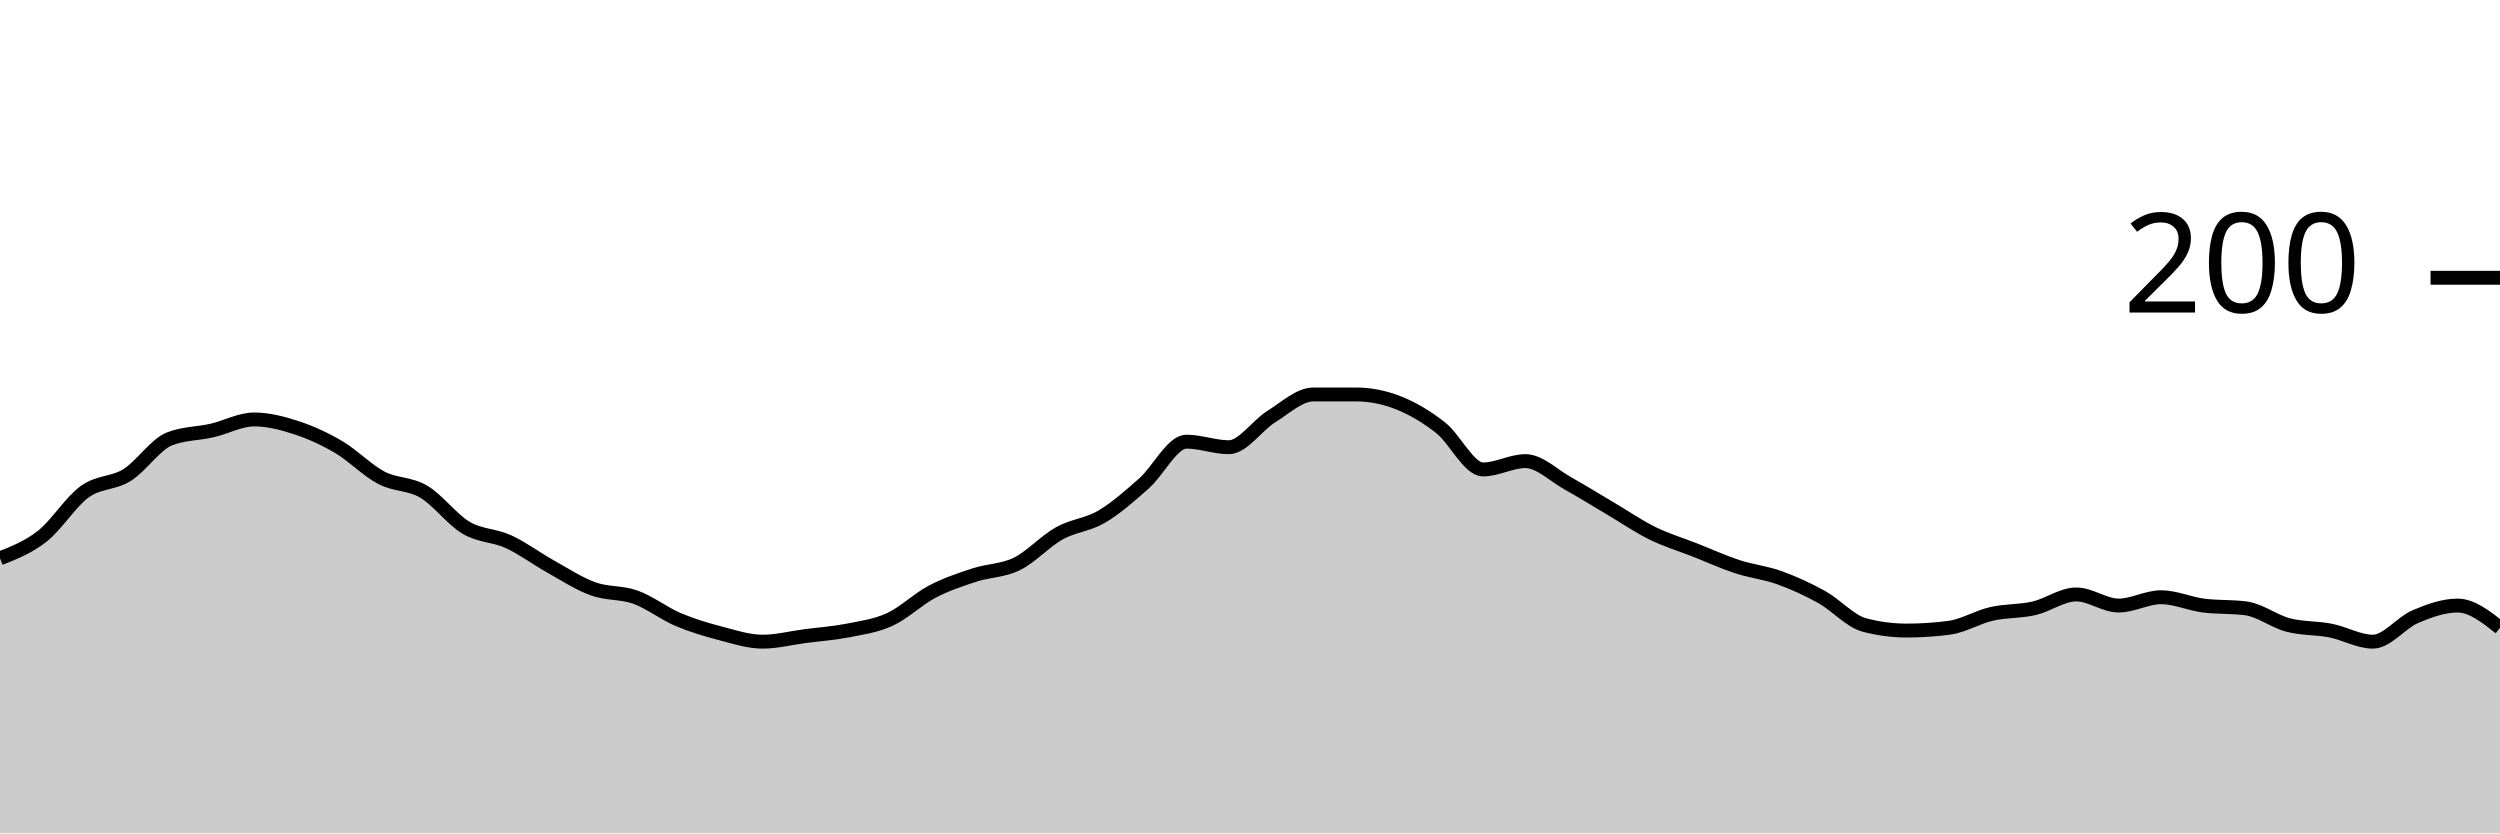
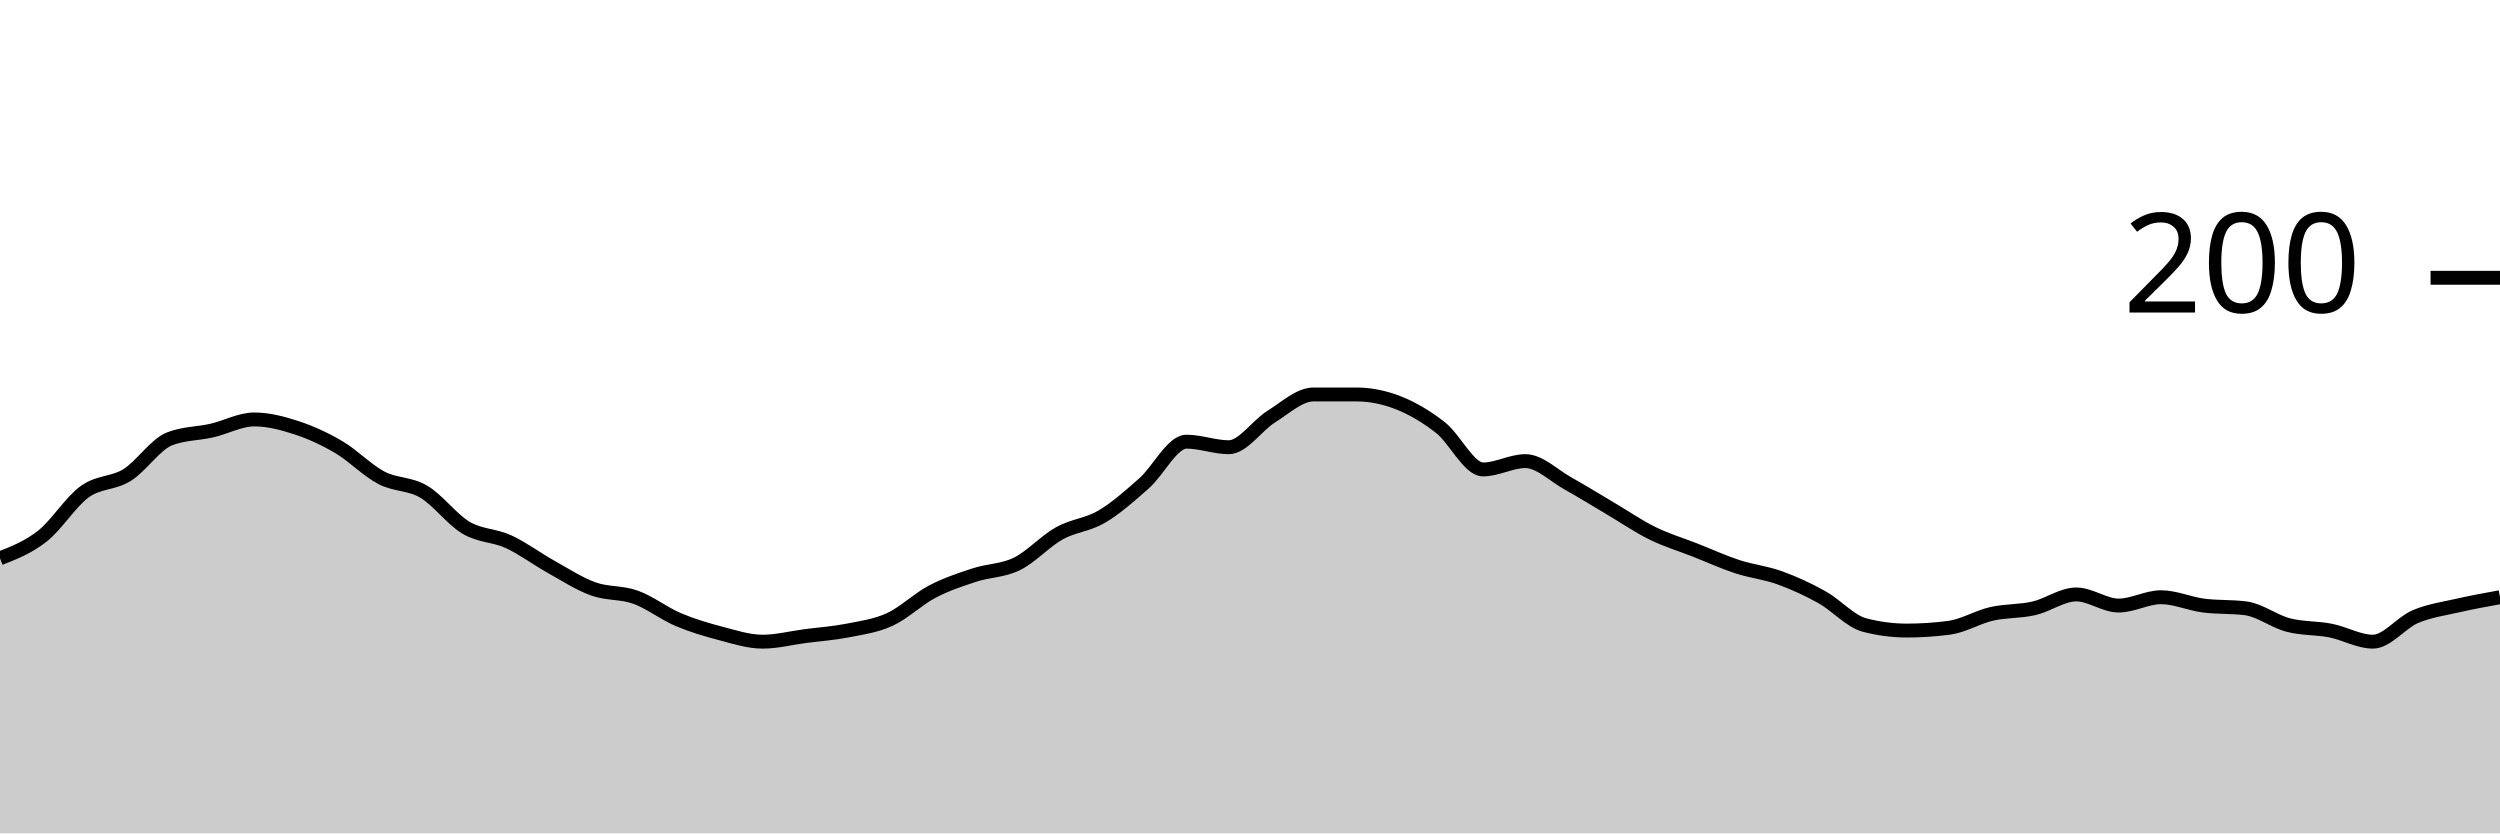
<svg xmlns="http://www.w3.org/2000/svg" viewBox="0 0 180 60">
  <g transform="translate(0,20)">
-     <path class="area" fill="rgba(0, 0, 0, 0.2)" d="M0,20.2C1.017,19.8,2.034,19.4,3.051,18.6C4.068,17.8,5.085,16.133,6.102,15.4C7.119,14.667,8.136,14.833,9.153,14.2C10.169,13.567,11.186,12,12.203,11.6C13.22,11.2,14.237,11.233,15.254,11C16.271,10.767,17.288,10.2,18.305,10.2C19.322,10.2,20.339,10.467,21.356,10.8C22.373,11.133,23.39,11.6,24.407,12.2C25.424,12.8,26.441,13.867,27.458,14.4C28.475,14.933,29.492,14.8,30.508,15.4C31.525,16,32.542,17.4,33.559,18C34.576,18.6,35.593,18.533,36.61,19C37.627,19.467,38.644,20.233,39.661,20.8C40.678,21.367,41.695,22.033,42.712,22.4C43.729,22.767,44.746,22.633,45.763,23C46.78,23.367,47.797,24.167,48.814,24.6C49.831,25.033,50.847,25.333,51.864,25.6C52.881,25.867,53.898,26.2,54.915,26.2C55.932,26.2,56.949,25.933,57.966,25.8C58.983,25.667,60,25.6,61.017,25.4C62.034,25.2,63.051,25.067,64.068,24.6C65.085,24.133,66.102,23.133,67.119,22.6C68.136,22.067,69.153,21.733,70.169,21.4C71.186,21.067,72.203,21.1,73.22,20.6C74.237,20.1,75.254,18.967,76.271,18.4C77.288,17.833,78.305,17.8,79.322,17.2C80.339,16.6,81.356,15.7,82.373,14.8C83.39,13.9,84.407,11.8,85.424,11.8C86.441,11.8,87.458,12.2,88.475,12.2C89.492,12.2,90.508,10.633,91.525,10C92.542,9.367,93.559,8.4,94.576,8.4C95.593,8.4,96.61,8.4,97.627,8.4C98.644,8.4,99.661,8.6,100.678,9C101.695,9.4,102.712,10,103.729,10.8C104.746,11.6,105.763,13.8,106.78,13.8C107.797,13.8,108.814,13.2,109.831,13.2C110.847,13.2,111.864,14.233,112.881,14.8C113.898,15.367,114.915,16,115.932,16.6C116.949,17.2,117.966,17.9,118.983,18.4C120,18.9,121.017,19.2,122.034,19.6C123.051,20,124.068,20.467,125.085,20.8C126.102,21.133,127.119,21.233,128.136,21.6C129.153,21.967,130.169,22.433,131.186,23C132.203,23.567,133.22,24.733,134.237,25C135.254,25.267,136.271,25.4,137.288,25.4C138.305,25.4,139.322,25.333,140.339,25.2C141.356,25.067,142.373,24.433,143.39,24.2C144.407,23.967,145.424,24.033,146.441,23.8C147.458,23.567,148.475,22.8,149.492,22.8C150.508,22.8,151.525,23.6,152.542,23.6C153.559,23.6,154.576,23,155.593,23C156.61,23,157.627,23.467,158.644,23.6C159.661,23.733,160.678,23.667,161.695,23.8C162.712,23.933,163.729,24.733,164.746,25C165.763,25.267,166.78,25.2,167.797,25.4C168.814,25.6,169.831,26.2,170.847,26.2C171.864,26.2,172.881,24.833,173.898,24.4C174.915,23.967,175.932,23.6,176.949,23.6C177.966,23.6,178.983,24.4,180,25.2L180,40C178.983,40,177.966,40,176.949,40C175.932,40,174.915,40,173.898,40C172.881,40,171.864,40,170.847,40C169.831,40,168.814,40,167.797,40C166.78,40,165.763,40,164.746,40C163.729,40,162.712,40,161.695,40C160.678,40,159.661,40,158.644,40C157.627,40,156.61,40,155.593,40C154.576,40,153.559,40,152.542,40C151.525,40,150.508,40,149.492,40C148.475,40,147.458,40,146.441,40C145.424,40,144.407,40,143.39,40C142.373,40,141.356,40,140.339,40C139.322,40,138.305,40,137.288,40C136.271,40,135.254,40,134.237,40C133.22,40,132.203,40,131.186,40C130.169,40,129.153,40,128.136,40C127.119,40,126.102,40,125.085,40C124.068,40,123.051,40,122.034,40C121.017,40,120,40,118.983,40C117.966,40,116.949,40,115.932,40C114.915,40,113.898,40,112.881,40C111.864,40,110.847,40,109.831,40C108.814,40,107.797,40,106.78,40C105.763,40,104.746,40,103.729,40C102.712,40,101.695,40,100.678,40C99.661,40,98.644,40,97.627,40C96.61,40,95.593,40,94.576,40C93.559,40,92.542,40,91.525,40C90.508,40,89.492,40,88.475,40C87.458,40,86.441,40,85.424,40C84.407,40,83.39,40,82.373,40C81.356,40,80.339,40,79.322,40C78.305,40,77.288,40,76.271,40C75.254,40,74.237,40,73.22,40C72.203,40,71.186,40,70.169,40C69.153,40,68.136,40,67.119,40C66.102,40,65.085,40,64.068,40C63.051,40,62.034,40,61.017,40C60,40,58.983,40,57.966,40C56.949,40,55.932,40,54.915,40C53.898,40,52.881,40,51.864,40C50.847,40,49.831,40,48.814,40C47.797,40,46.78,40,45.763,40C44.746,40,43.729,40,42.712,40C41.695,40,40.678,40,39.661,40C38.644,40,37.627,40,36.61,40C35.593,40,34.576,40,33.559,40C32.542,40,31.525,40,30.508,40C29.492,40,28.475,40,27.458,40C26.441,40,25.424,40,24.407,40C23.39,40,22.373,40,21.356,40C20.339,40,19.322,40,18.305,40C17.288,40,16.271,40,15.254,40C14.237,40,13.22,40,12.203,40C11.186,40,10.169,40,9.153,40C8.136,40,7.119,40,6.102,40C5.085,40,4.068,40,3.051,40C2.034,40,1.017,40,0,40Z" />
-     <path class="line" stroke="black" fill="none" d="M0,20.2C1.017,19.8,2.034,19.4,3.051,18.6C4.068,17.8,5.085,16.133,6.102,15.4C7.119,14.667,8.136,14.833,9.153,14.2C10.169,13.567,11.186,12,12.203,11.6C13.22,11.2,14.237,11.233,15.254,11C16.271,10.767,17.288,10.2,18.305,10.2C19.322,10.2,20.339,10.467,21.356,10.8C22.373,11.133,23.39,11.6,24.407,12.2C25.424,12.8,26.441,13.867,27.458,14.4C28.475,14.933,29.492,14.8,30.508,15.4C31.525,16,32.542,17.4,33.559,18C34.576,18.6,35.593,18.533,36.61,19C37.627,19.467,38.644,20.233,39.661,20.8C40.678,21.367,41.695,22.033,42.712,22.4C43.729,22.767,44.746,22.633,45.763,23C46.78,23.367,47.797,24.167,48.814,24.6C49.831,25.033,50.847,25.333,51.864,25.6C52.881,25.867,53.898,26.2,54.915,26.2C55.932,26.2,56.949,25.933,57.966,25.8C58.983,25.667,60,25.6,61.017,25.4C62.034,25.2,63.051,25.067,64.068,24.6C65.085,24.133,66.102,23.133,67.119,22.6C68.136,22.067,69.153,21.733,70.169,21.4C71.186,21.067,72.203,21.1,73.22,20.6C74.237,20.1,75.254,18.967,76.271,18.4C77.288,17.833,78.305,17.8,79.322,17.2C80.339,16.6,81.356,15.7,82.373,14.8C83.39,13.9,84.407,11.8,85.424,11.8C86.441,11.8,87.458,12.2,88.475,12.2C89.492,12.2,90.508,10.633,91.525,10C92.542,9.367,93.559,8.4,94.576,8.4C95.593,8.4,96.61,8.4,97.627,8.4C98.644,8.4,99.661,8.6,100.678,9C101.695,9.4,102.712,10,103.729,10.8C104.746,11.6,105.763,13.8,106.78,13.8C107.797,13.8,108.814,13.2,109.831,13.2C110.847,13.2,111.864,14.233,112.881,14.8C113.898,15.367,114.915,16,115.932,16.6C116.949,17.2,117.966,17.9,118.983,18.4C120,18.9,121.017,19.2,122.034,19.6C123.051,20,124.068,20.467,125.085,20.8C126.102,21.133,127.119,21.233,128.136,21.6C129.153,21.967,130.169,22.433,131.186,23C132.203,23.567,133.22,24.733,134.237,25C135.254,25.267,136.271,25.4,137.288,25.4C138.305,25.4,139.322,25.333,140.339,25.2C141.356,25.067,142.373,24.433,143.39,24.2C144.407,23.967,145.424,24.033,146.441,23.8C147.458,23.567,148.475,22.8,149.492,22.8C150.508,22.8,151.525,23.6,152.542,23.6C153.559,23.6,154.576,23,155.593,23C156.61,23,157.627,23.467,158.644,23.6C159.661,23.733,160.678,23.667,161.695,23.8C162.712,23.933,163.729,24.733,164.746,25C165.763,25.267,166.78,25.2,167.797,25.4C168.814,25.6,169.831,26.2,170.847,26.2C171.864,26.2,172.881,24.833,173.898,24.4C174.915,23.967,175.932,23.6,176.949,23.6C177.966,23.6,178.983,24.4,180,25.2" />
+     <path class="area" fill="rgba(0, 0, 0, 0.2)" d="M0,20.2C1.017,19.8,2.034,19.4,3.051,18.6C4.068,17.8,5.085,16.133,6.102,15.4C7.119,14.667,8.136,14.833,9.153,14.2C10.169,13.567,11.186,12,12.203,11.6C13.22,11.2,14.237,11.233,15.254,11C16.271,10.767,17.288,10.2,18.305,10.2C19.322,10.2,20.339,10.467,21.356,10.8C22.373,11.133,23.39,11.6,24.407,12.2C25.424,12.8,26.441,13.867,27.458,14.4C28.475,14.933,29.492,14.8,30.508,15.4C31.525,16,32.542,17.4,33.559,18C34.576,18.6,35.593,18.533,36.61,19C37.627,19.467,38.644,20.233,39.661,20.8C40.678,21.367,41.695,22.033,42.712,22.4C43.729,22.767,44.746,22.633,45.763,23C46.78,23.367,47.797,24.167,48.814,24.6C49.831,25.033,50.847,25.333,51.864,25.6C52.881,25.867,53.898,26.2,54.915,26.2C55.932,26.2,56.949,25.933,57.966,25.8C58.983,25.667,60,25.6,61.017,25.4C62.034,25.2,63.051,25.067,64.068,24.6C65.085,24.133,66.102,23.133,67.119,22.6C68.136,22.067,69.153,21.733,70.169,21.4C71.186,21.067,72.203,21.1,73.22,20.6C74.237,20.1,75.254,18.967,76.271,18.4C77.288,17.833,78.305,17.8,79.322,17.2C80.339,16.6,81.356,15.7,82.373,14.8C83.39,13.9,84.407,11.8,85.424,11.8C86.441,11.8,87.458,12.2,88.475,12.2C89.492,12.2,90.508,10.633,91.525,10C92.542,9.367,93.559,8.4,94.576,8.4C95.593,8.4,96.61,8.4,97.627,8.4C98.644,8.4,99.661,8.6,100.678,9C101.695,9.4,102.712,10,103.729,10.8C104.746,11.6,105.763,13.8,106.78,13.8C107.797,13.8,108.814,13.2,109.831,13.2C110.847,13.2,111.864,14.233,112.881,14.8C113.898,15.367,114.915,16,115.932,16.6C116.949,17.2,117.966,17.9,118.983,18.4C120,18.9,121.017,19.2,122.034,19.6C123.051,20,124.068,20.467,125.085,20.8C126.102,21.133,127.119,21.233,128.136,21.6C129.153,21.967,130.169,22.433,131.186,23C132.203,23.567,133.22,24.733,134.237,25C135.254,25.267,136.271,25.4,137.288,25.4C138.305,25.4,139.322,25.333,140.339,25.2C141.356,25.067,142.373,24.433,143.39,24.2C144.407,23.967,145.424,24.033,146.441,23.8C147.458,23.567,148.475,22.8,149.492,22.8C150.508,22.8,151.525,23.6,152.542,23.6C153.559,23.6,154.576,23,155.593,23C156.61,23,157.627,23.467,158.644,23.6C159.661,23.733,160.678,23.667,161.695,23.8C162.712,23.933,163.729,24.733,164.746,25C165.763,25.267,166.78,25.2,167.797,25.4C168.814,25.6,169.831,26.2,170.847,26.2C171.864,26.2,172.881,24.833,173.898,24.4C174.915,23.967,175.932,23.833,176.949,23.6C177.966,23.367,178.983,23.183,180,23L180,40C178.983,40,177.966,40,176.949,40C175.932,40,174.915,40,173.898,40C172.881,40,171.864,40,170.847,40C169.831,40,168.814,40,167.797,40C166.78,40,165.763,40,164.746,40C163.729,40,162.712,40,161.695,40C160.678,40,159.661,40,158.644,40C157.627,40,156.61,40,155.593,40C154.576,40,153.559,40,152.542,40C151.525,40,150.508,40,149.492,40C148.475,40,147.458,40,146.441,40C145.424,40,144.407,40,143.39,40C142.373,40,141.356,40,140.339,40C139.322,40,138.305,40,137.288,40C136.271,40,135.254,40,134.237,40C133.22,40,132.203,40,131.186,40C130.169,40,129.153,40,128.136,40C127.119,40,126.102,40,125.085,40C124.068,40,123.051,40,122.034,40C121.017,40,120,40,118.983,40C117.966,40,116.949,40,115.932,40C114.915,40,113.898,40,112.881,40C111.864,40,110.847,40,109.831,40C108.814,40,107.797,40,106.78,40C105.763,40,104.746,40,103.729,40C102.712,40,101.695,40,100.678,40C99.661,40,98.644,40,97.627,40C96.61,40,95.593,40,94.576,40C93.559,40,92.542,40,91.525,40C90.508,40,89.492,40,88.475,40C87.458,40,86.441,40,85.424,40C84.407,40,83.39,40,82.373,40C81.356,40,80.339,40,79.322,40C78.305,40,77.288,40,76.271,40C75.254,40,74.237,40,73.22,40C72.203,40,71.186,40,70.169,40C69.153,40,68.136,40,67.119,40C66.102,40,65.085,40,64.068,40C63.051,40,62.034,40,61.017,40C60,40,58.983,40,57.966,40C56.949,40,55.932,40,54.915,40C53.898,40,52.881,40,51.864,40C50.847,40,49.831,40,48.814,40C47.797,40,46.78,40,45.763,40C44.746,40,43.729,40,42.712,40C41.695,40,40.678,40,39.661,40C38.644,40,37.627,40,36.61,40C35.593,40,34.576,40,33.559,40C32.542,40,31.525,40,30.508,40C29.492,40,28.475,40,27.458,40C26.441,40,25.424,40,24.407,40C23.39,40,22.373,40,21.356,40C20.339,40,19.322,40,18.305,40C17.288,40,16.271,40,15.254,40C14.237,40,13.22,40,12.203,40C11.186,40,10.169,40,9.153,40C8.136,40,7.119,40,6.102,40C5.085,40,4.068,40,3.051,40C2.034,40,1.017,40,0,40Z" />
+     <path class="line" stroke="black" fill="none" d="M0,20.2C1.017,19.8,2.034,19.4,3.051,18.6C4.068,17.8,5.085,16.133,6.102,15.4C7.119,14.667,8.136,14.833,9.153,14.2C10.169,13.567,11.186,12,12.203,11.6C13.22,11.2,14.237,11.233,15.254,11C16.271,10.767,17.288,10.2,18.305,10.2C19.322,10.2,20.339,10.467,21.356,10.8C22.373,11.133,23.39,11.6,24.407,12.2C25.424,12.8,26.441,13.867,27.458,14.4C28.475,14.933,29.492,14.8,30.508,15.4C31.525,16,32.542,17.4,33.559,18C34.576,18.6,35.593,18.533,36.61,19C37.627,19.467,38.644,20.233,39.661,20.8C40.678,21.367,41.695,22.033,42.712,22.4C43.729,22.767,44.746,22.633,45.763,23C46.78,23.367,47.797,24.167,48.814,24.6C49.831,25.033,50.847,25.333,51.864,25.6C52.881,25.867,53.898,26.2,54.915,26.2C55.932,26.2,56.949,25.933,57.966,25.8C58.983,25.667,60,25.6,61.017,25.4C62.034,25.2,63.051,25.067,64.068,24.6C65.085,24.133,66.102,23.133,67.119,22.6C68.136,22.067,69.153,21.733,70.169,21.4C71.186,21.067,72.203,21.1,73.22,20.6C74.237,20.1,75.254,18.967,76.271,18.4C77.288,17.833,78.305,17.8,79.322,17.2C80.339,16.6,81.356,15.7,82.373,14.8C83.39,13.9,84.407,11.8,85.424,11.8C86.441,11.8,87.458,12.2,88.475,12.2C89.492,12.2,90.508,10.633,91.525,10C92.542,9.367,93.559,8.4,94.576,8.4C95.593,8.4,96.61,8.4,97.627,8.4C98.644,8.4,99.661,8.6,100.678,9C101.695,9.4,102.712,10,103.729,10.8C104.746,11.6,105.763,13.8,106.78,13.8C107.797,13.8,108.814,13.2,109.831,13.2C110.847,13.2,111.864,14.233,112.881,14.8C113.898,15.367,114.915,16,115.932,16.6C116.949,17.2,117.966,17.9,118.983,18.4C120,18.9,121.017,19.2,122.034,19.6C123.051,20,124.068,20.467,125.085,20.8C126.102,21.133,127.119,21.233,128.136,21.6C129.153,21.967,130.169,22.433,131.186,23C132.203,23.567,133.22,24.733,134.237,25C135.254,25.267,136.271,25.4,137.288,25.4C138.305,25.4,139.322,25.333,140.339,25.2C141.356,25.067,142.373,24.433,143.39,24.2C144.407,23.967,145.424,24.033,146.441,23.8C147.458,23.567,148.475,22.8,149.492,22.8C150.508,22.8,151.525,23.6,152.542,23.6C153.559,23.6,154.576,23,155.593,23C156.61,23,157.627,23.467,158.644,23.6C159.661,23.733,160.678,23.667,161.695,23.8C162.712,23.933,163.729,24.733,164.746,25C165.763,25.267,166.78,25.2,167.797,25.4C168.814,25.6,169.831,26.2,170.847,26.2C171.864,26.2,172.881,24.833,173.898,24.4C174.915,23.967,175.932,23.833,176.949,23.6C177.966,23.367,178.983,23.183,180,23" />
    <path class="axis-ceiling" stroke-width="1" stroke="black" fill="none" d="M175,0L180,0" />
    <text class="axis-ceiling-label" font-family="sans-serif" text-anchor="end" font-size="10px" x="170" y="2.5">200</text>
  </g>
</svg>
